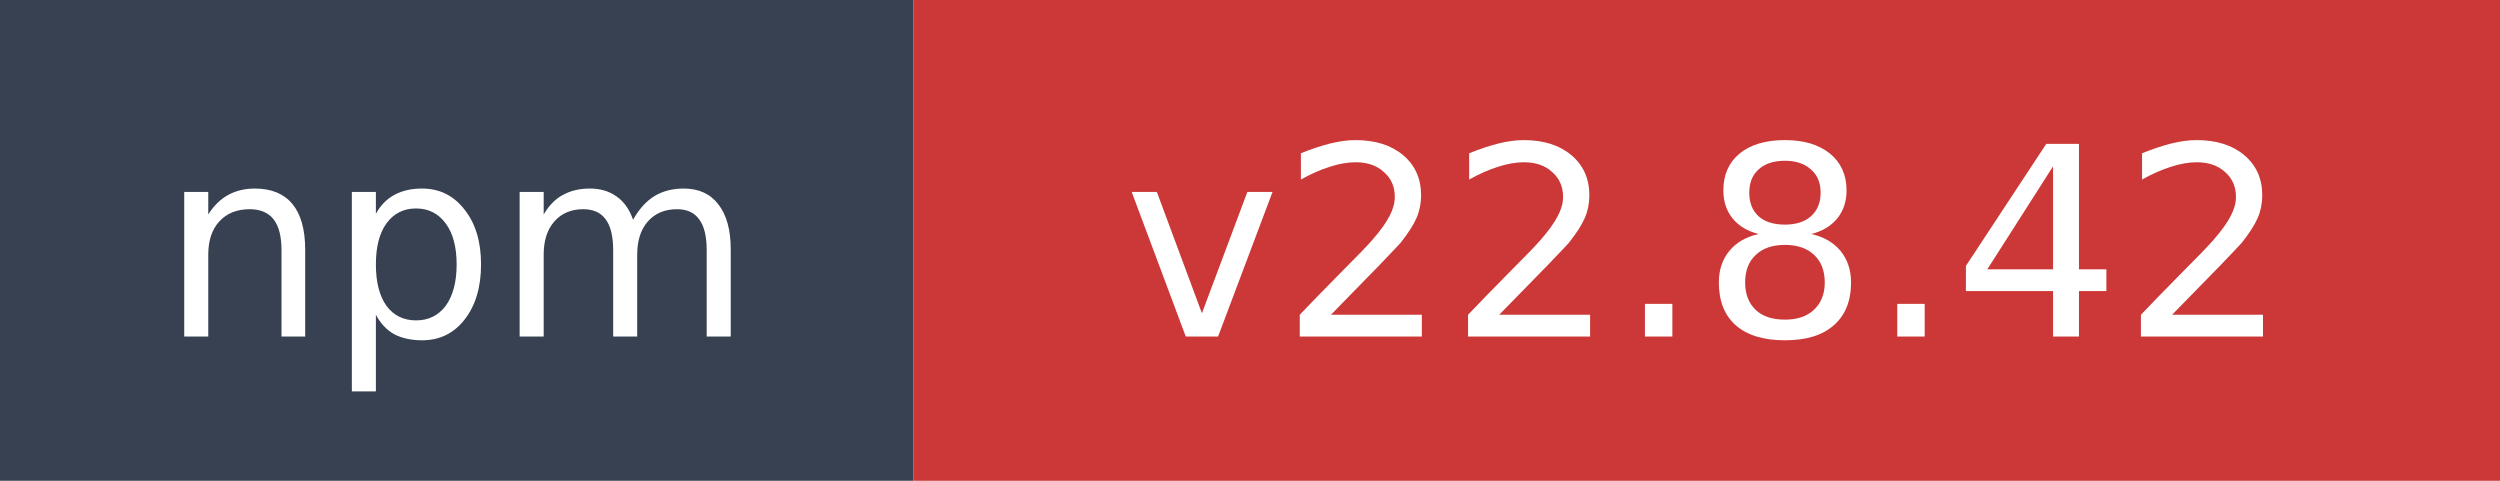
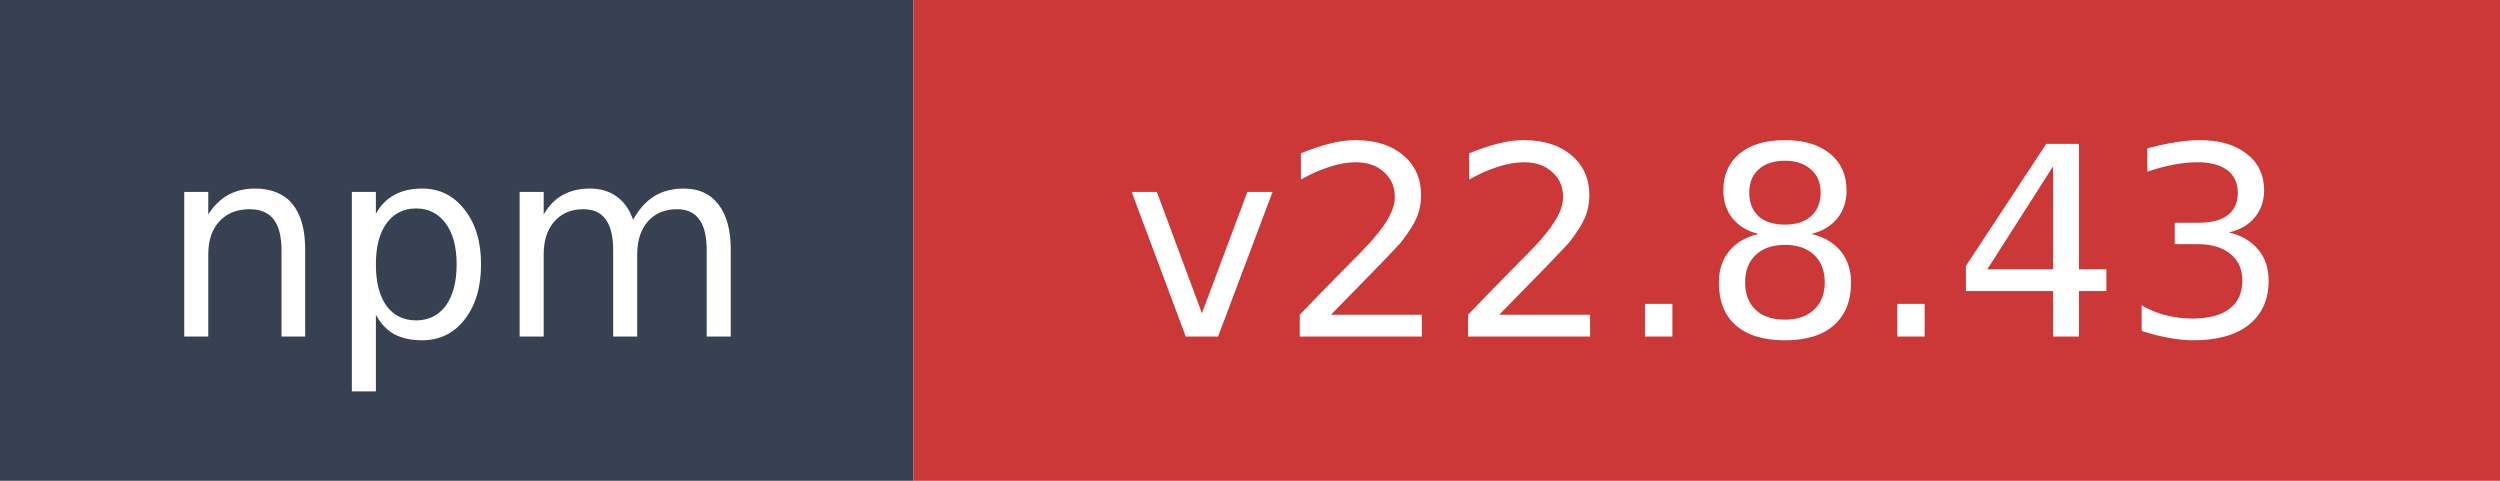
- <svg xmlns="http://www.w3.org/2000/svg" width="104" height="20" role="img" aria-label="npm: v22.8.42">
+ <svg xmlns="http://www.w3.org/2000/svg" width="104" height="20" role="img" aria-label="npm: v22.8.43">
  <rect width="38" height="20" fill="#374151" />
  <rect x="38" width="66" height="20" fill="#cb3837" />
  <text x="19" y="14" fill="#ffffff" font-family="Verdana,Geneva,DejaVu Sans,sans-serif" font-size="11" text-anchor="middle">npm</text>
-   <text x="71" y="14" fill="#ffffff" font-family="Verdana,Geneva,DejaVu Sans,sans-serif" font-size="11" text-anchor="middle">v22.8.42</text>
+   <text x="71" y="14" fill="#ffffff" font-family="Verdana,Geneva,DejaVu Sans,sans-serif" font-size="11" text-anchor="middle">v22.8.43</text>
</svg>
